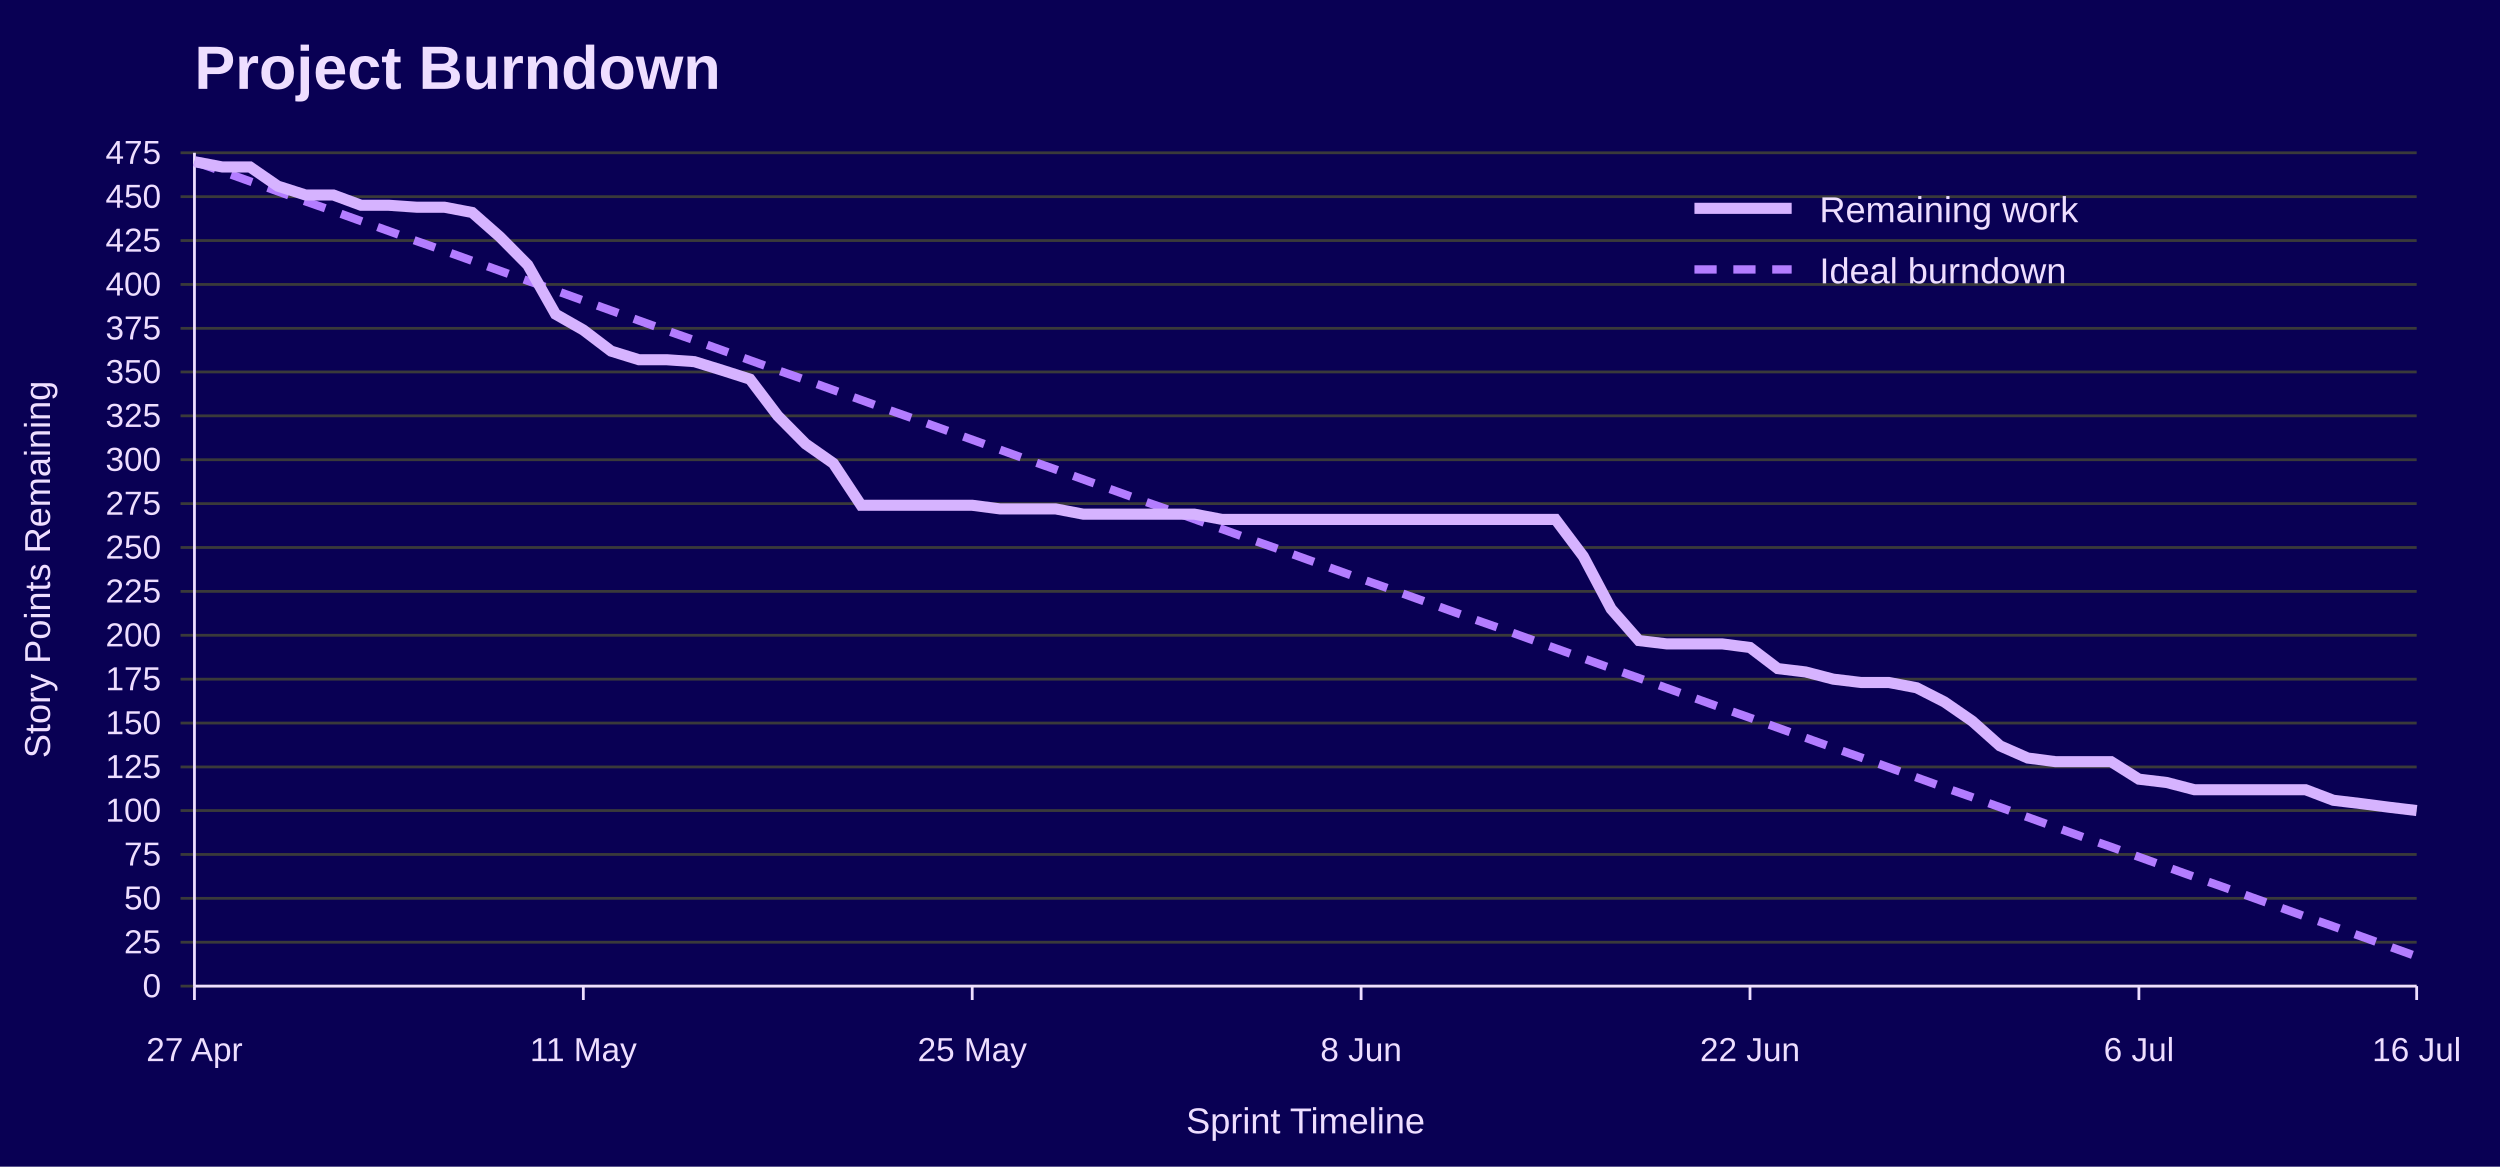
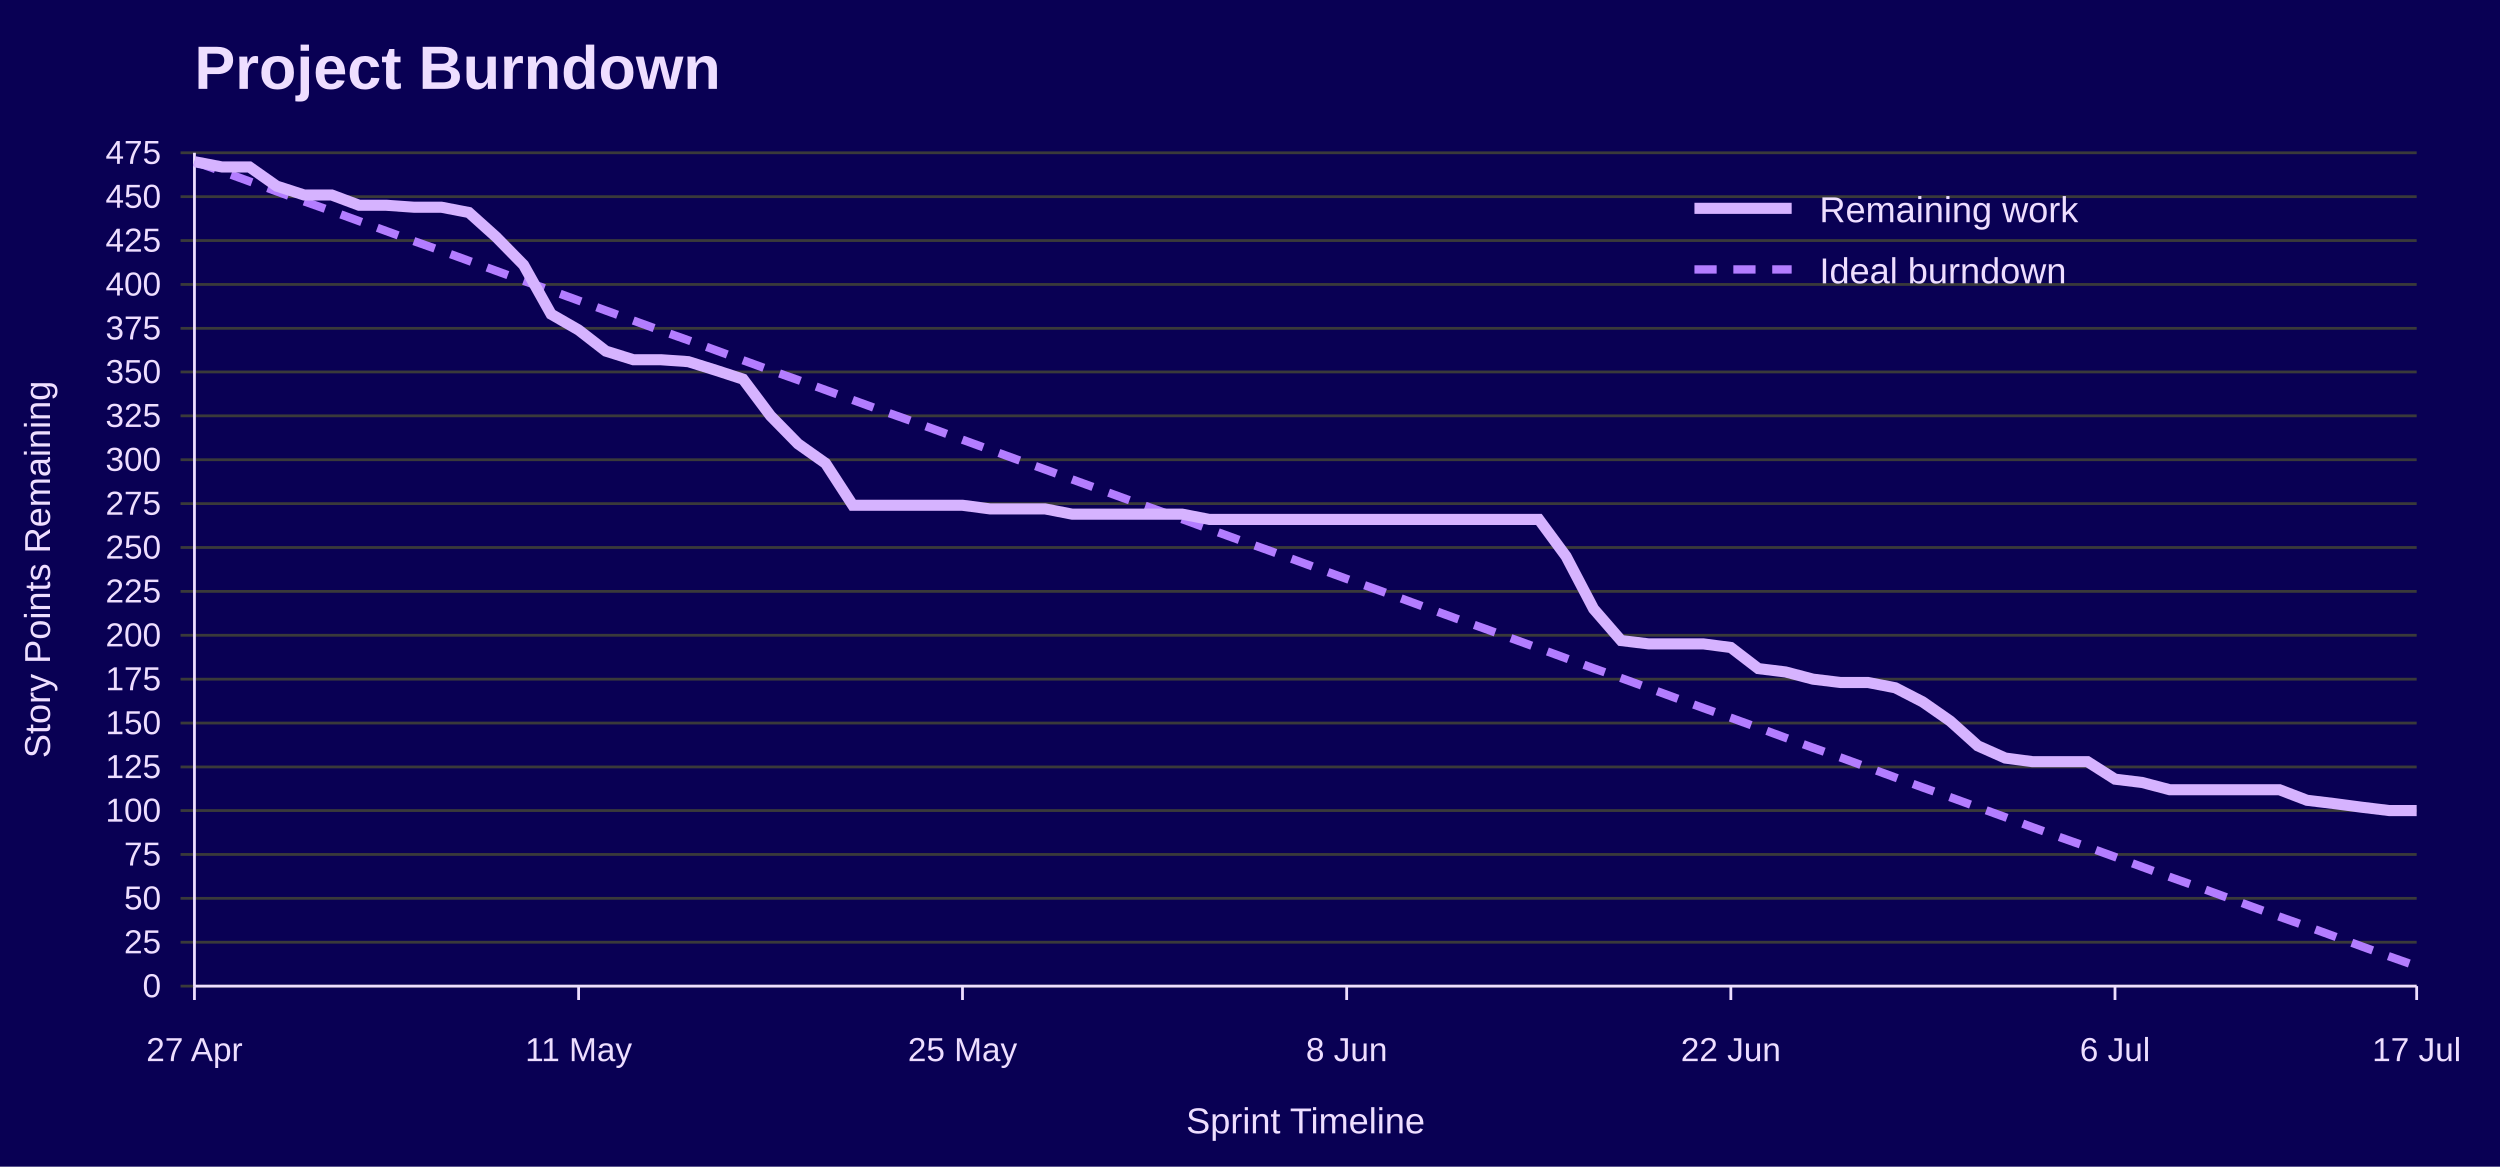
<svg xmlns="http://www.w3.org/2000/svg" width="900" height="420" viewBox="0 0 900 420" role="img" aria-labelledby="title desc">
  <rect width="100%" height="100%" fill="#090054" />
  <text x="70" y="32" font-family="Jost, Arial, Helvetica, sans-serif" font-size="22" font-weight="700" fill="#EEDEFF">Project Burndown</text>
  <line x1="65" y1="355.0" x2="870" y2="355.0" stroke="#3A3A3A" />
  <text x="58" y="359.0" font-family="Overpass, Arial, Helvetica, sans-serif" font-size="12" text-anchor="end" fill="#EEDEFF">0</text>
  <line x1="65" y1="339.2" x2="870" y2="339.2" stroke="#3A3A3A" />
  <text x="58" y="343.2" font-family="Overpass, Arial, Helvetica, sans-serif" font-size="12" text-anchor="end" fill="#EEDEFF">25</text>
  <line x1="65" y1="323.4" x2="870" y2="323.4" stroke="#3A3A3A" />
  <text x="58" y="327.4" font-family="Overpass, Arial, Helvetica, sans-serif" font-size="12" text-anchor="end" fill="#EEDEFF">50</text>
  <line x1="65" y1="307.6" x2="870" y2="307.6" stroke="#3A3A3A" />
  <text x="58" y="311.6" font-family="Overpass, Arial, Helvetica, sans-serif" font-size="12" text-anchor="end" fill="#EEDEFF">75</text>
  <line x1="65" y1="291.8" x2="870" y2="291.8" stroke="#3A3A3A" />
  <text x="58" y="295.8" font-family="Overpass, Arial, Helvetica, sans-serif" font-size="12" text-anchor="end" fill="#EEDEFF">100</text>
  <line x1="65" y1="276.1" x2="870" y2="276.1" stroke="#3A3A3A" />
  <text x="58" y="280.1" font-family="Overpass, Arial, Helvetica, sans-serif" font-size="12" text-anchor="end" fill="#EEDEFF">125</text>
  <line x1="65" y1="260.3" x2="870" y2="260.3" stroke="#3A3A3A" />
  <text x="58" y="264.3" font-family="Overpass, Arial, Helvetica, sans-serif" font-size="12" text-anchor="end" fill="#EEDEFF">150</text>
  <line x1="65" y1="244.5" x2="870" y2="244.5" stroke="#3A3A3A" />
  <text x="58" y="248.5" font-family="Overpass, Arial, Helvetica, sans-serif" font-size="12" text-anchor="end" fill="#EEDEFF">175</text>
  <line x1="65" y1="228.7" x2="870" y2="228.7" stroke="#3A3A3A" />
  <text x="58" y="232.7" font-family="Overpass, Arial, Helvetica, sans-serif" font-size="12" text-anchor="end" fill="#EEDEFF">200</text>
  <line x1="65" y1="212.9" x2="870" y2="212.9" stroke="#3A3A3A" />
  <text x="58" y="216.9" font-family="Overpass, Arial, Helvetica, sans-serif" font-size="12" text-anchor="end" fill="#EEDEFF">225</text>
  <line x1="65" y1="197.1" x2="870" y2="197.1" stroke="#3A3A3A" />
  <text x="58" y="201.1" font-family="Overpass, Arial, Helvetica, sans-serif" font-size="12" text-anchor="end" fill="#EEDEFF">250</text>
  <line x1="65" y1="181.3" x2="870" y2="181.3" stroke="#3A3A3A" />
  <text x="58" y="185.3" font-family="Overpass, Arial, Helvetica, sans-serif" font-size="12" text-anchor="end" fill="#EEDEFF">275</text>
  <line x1="65" y1="165.5" x2="870" y2="165.5" stroke="#3A3A3A" />
  <text x="58" y="169.5" font-family="Overpass, Arial, Helvetica, sans-serif" font-size="12" text-anchor="end" fill="#EEDEFF">300</text>
  <line x1="65" y1="149.7" x2="870" y2="149.7" stroke="#3A3A3A" />
  <text x="58" y="153.7" font-family="Overpass, Arial, Helvetica, sans-serif" font-size="12" text-anchor="end" fill="#EEDEFF">325</text>
  <line x1="65" y1="133.9" x2="870" y2="133.9" stroke="#3A3A3A" />
  <text x="58" y="137.9" font-family="Overpass, Arial, Helvetica, sans-serif" font-size="12" text-anchor="end" fill="#EEDEFF">350</text>
  <line x1="65" y1="118.2" x2="870" y2="118.2" stroke="#3A3A3A" />
  <text x="58" y="122.2" font-family="Overpass, Arial, Helvetica, sans-serif" font-size="12" text-anchor="end" fill="#EEDEFF">375</text>
  <line x1="65" y1="102.4" x2="870" y2="102.4" stroke="#3A3A3A" />
  <text x="58" y="106.4" font-family="Overpass, Arial, Helvetica, sans-serif" font-size="12" text-anchor="end" fill="#EEDEFF">400</text>
  <line x1="65" y1="86.6" x2="870" y2="86.6" stroke="#3A3A3A" />
  <text x="58" y="90.6" font-family="Overpass, Arial, Helvetica, sans-serif" font-size="12" text-anchor="end" fill="#EEDEFF">425</text>
  <line x1="65" y1="70.8" x2="870" y2="70.8" stroke="#3A3A3A" />
  <text x="58" y="74.8" font-family="Overpass, Arial, Helvetica, sans-serif" font-size="12" text-anchor="end" fill="#EEDEFF">450</text>
  <line x1="65" y1="55.0" x2="870" y2="55.0" stroke="#3A3A3A" />
  <text x="58" y="59.0" font-family="Overpass, Arial, Helvetica, sans-serif" font-size="12" text-anchor="end" fill="#EEDEFF">475</text>
  <line x1="70.0" y1="355" x2="70.0" y2="360" stroke="#EEDEFF" />
  <text x="70.0" y="382" font-family="Overpass, Arial, Helvetica, sans-serif" font-size="12" text-anchor="middle" fill="#EEDEFF">27 Apr</text>
-   <line x1="210.0" y1="355" x2="210.0" y2="360" stroke="#EEDEFF" />
-   <text x="210.0" y="382" font-family="Overpass, Arial, Helvetica, sans-serif" font-size="12" text-anchor="middle" fill="#EEDEFF">11 May</text>
-   <line x1="350.0" y1="355" x2="350.0" y2="360" stroke="#EEDEFF" />
-   <text x="350.0" y="382" font-family="Overpass, Arial, Helvetica, sans-serif" font-size="12" text-anchor="middle" fill="#EEDEFF">25 May</text>
-   <line x1="490.0" y1="355" x2="490.0" y2="360" stroke="#EEDEFF" />
-   <text x="490.0" y="382" font-family="Overpass, Arial, Helvetica, sans-serif" font-size="12" text-anchor="middle" fill="#EEDEFF">8 Jun</text>
-   <line x1="630.0" y1="355" x2="630.0" y2="360" stroke="#EEDEFF" />
-   <text x="630.0" y="382" font-family="Overpass, Arial, Helvetica, sans-serif" font-size="12" text-anchor="middle" fill="#EEDEFF">22 Jun</text>
-   <line x1="770.0" y1="355" x2="770.0" y2="360" stroke="#EEDEFF" />
-   <text x="770.0" y="382" font-family="Overpass, Arial, Helvetica, sans-serif" font-size="12" text-anchor="middle" fill="#EEDEFF">6 Jul</text>
+   <line x1="208.3" y1="355" x2="208.3" y2="360" stroke="#EEDEFF" />
+   <text x="208.3" y="382" font-family="Overpass, Arial, Helvetica, sans-serif" font-size="12" text-anchor="middle" fill="#EEDEFF">11 May</text>
+   <line x1="346.5" y1="355" x2="346.5" y2="360" stroke="#EEDEFF" />
+   <text x="346.5" y="382" font-family="Overpass, Arial, Helvetica, sans-serif" font-size="12" text-anchor="middle" fill="#EEDEFF">25 May</text>
+   <line x1="484.8" y1="355" x2="484.8" y2="360" stroke="#EEDEFF" />
+   <text x="484.8" y="382" font-family="Overpass, Arial, Helvetica, sans-serif" font-size="12" text-anchor="middle" fill="#EEDEFF">8 Jun</text>
+   <line x1="623.1" y1="355" x2="623.1" y2="360" stroke="#EEDEFF" />
+   <text x="623.1" y="382" font-family="Overpass, Arial, Helvetica, sans-serif" font-size="12" text-anchor="middle" fill="#EEDEFF">22 Jun</text>
+   <line x1="761.4" y1="355" x2="761.4" y2="360" stroke="#EEDEFF" />
+   <text x="761.4" y="382" font-family="Overpass, Arial, Helvetica, sans-serif" font-size="12" text-anchor="middle" fill="#EEDEFF">6 Jul</text>
  <line x1="870.0" y1="355" x2="870.0" y2="360" stroke="#EEDEFF" />
-   <text x="870.0" y="382" font-family="Overpass, Arial, Helvetica, sans-serif" font-size="12" text-anchor="middle" fill="#EEDEFF">16 Jul</text>
+   <text x="870.0" y="382" font-family="Overpass, Arial, Helvetica, sans-serif" font-size="12" text-anchor="middle" fill="#EEDEFF">17 Jul</text>
  <line x1="70" y1="55" x2="70" y2="355" stroke="#EEDEFF" />
  <line x1="70" y1="355" x2="870" y2="355" stroke="#EEDEFF" />
  <text x="18" y="205.0" font-family="Overpass, Arial, Helvetica, sans-serif" font-size="13" text-anchor="middle" transform="rotate(-90 18 205.0)" fill="#EEDEFF">Story Points Remaining</text>
  <text x="470.0" y="408" font-family="Overpass, Arial, Helvetica, sans-serif" font-size="13" text-anchor="middle" fill="#EEDEFF">Sprint Timeline</text>
-   <polyline points="70.0,58.2 80.0,61.7 90.0,65.3 100.0,68.9 110.0,72.5 120.0,76.0 130.0,79.6 140.0,83.2 150.0,86.8 160.0,90.3 170.0,93.9 180.0,97.5 190.0,101.1 200.0,104.6 210.0,108.2 220.0,111.8 230.0,115.4 240.0,119.0 250.0,122.5 260.0,126.1 270.0,129.7 280.0,133.3 290.0,136.8 300.0,140.4 310.0,144.0 320.0,147.6 330.0,151.1 340.0,154.7 350.0,158.3 360.0,161.9 370.0,165.5 380.0,169.0 390.0,172.6 400.0,176.2 410.0,179.8 420.0,183.3 430.0,186.9 440.0,190.5 450.0,194.1 460.0,197.6 470.0,201.2 480.0,204.8 490.0,208.4 500.0,211.9 510.0,215.5 520.0,219.1 530.0,222.7 540.0,226.2 550.0,229.8 560.0,233.4 570.0,237.0 580.0,240.6 590.0,244.1 600.0,247.7 610.0,251.3 620.0,254.9 630.0,258.4 640.0,262.0 650.0,265.6 660.0,269.2 670.0,272.7 680.0,276.3 690.0,279.9 700.0,283.5 710.0,287.0 720.0,290.6 730.0,294.2 740.0,297.8 750.0,301.4 760.0,304.9 770.0,308.5 780.0,312.1 790.0,315.7 800.0,319.2 810.0,322.8 820.0,326.4 830.0,330.0 840.0,333.5 850.0,337.1 860.0,340.7 870.0,344.3" fill="none" stroke="#B37DFF" stroke-width="3" stroke-dasharray="8 6" />
-   <polyline points="70.0,58.2 80.0,60.1 90.0,60.1 100.0,67.0 110.0,70.2 120.0,70.2 130.0,73.9 140.0,73.9 150.0,74.6 160.0,74.6 170.0,76.5 180.0,85.3 190.0,95.4 200.0,113.1 210.0,118.8 220.0,126.4 230.0,129.5 240.0,129.5 250.0,130.2 260.0,133.3 270.0,136.5 280.0,149.7 290.0,159.8 300.0,166.8 310.0,181.9 320.0,181.9 330.0,181.9 340.0,181.9 350.0,181.9 360.0,183.2 370.0,183.2 380.0,183.2 390.0,185.1 400.0,185.1 410.0,185.1 420.0,185.1 430.0,185.1 440.0,187.0 450.0,187.0 460.0,187.0 470.0,187.0 480.0,187.0 490.0,187.0 500.0,187.0 510.0,187.0 520.0,187.0 530.0,187.0 540.0,187.0 550.0,187.0 560.0,187.0 570.0,200.3 580.0,219.2 590.0,230.6 600.0,231.8 610.0,231.8 620.0,231.8 630.0,233.1 640.0,240.7 650.0,241.9 660.0,244.5 670.0,245.7 680.0,245.7 690.0,247.6 700.0,252.7 710.0,259.6 720.0,268.5 730.0,272.9 740.0,274.2 750.0,274.2 760.0,274.2 770.0,280.5 780.0,281.7 790.0,284.3 800.0,284.3 810.0,284.3 820.0,284.3 830.0,284.3 840.0,288.1 850.0,289.3 860.0,290.6 870.0,291.8" fill="none" stroke="#D6B3FF" stroke-width="4" />
+   <polyline points="70.0,58.2 79.9,61.7 89.8,65.3 99.6,68.9 109.5,72.5 119.4,76.0 129.3,79.6 139.1,83.2 149.0,86.8 158.9,90.3 168.8,93.9 178.6,97.5 188.5,101.1 198.4,104.6 208.3,108.2 218.1,111.8 228.0,115.4 237.9,119.0 247.8,122.5 257.7,126.1 267.5,129.7 277.4,133.3 287.3,136.8 297.2,140.4 307.0,144.0 316.9,147.6 326.8,151.1 336.7,154.7 346.5,158.3 356.4,161.9 366.3,165.5 376.2,169.0 386.0,172.6 395.9,176.2 405.8,179.8 415.7,183.3 425.6,186.9 435.4,190.5 445.3,194.1 455.2,197.6 465.1,201.2 474.9,204.8 484.8,208.4 494.7,211.9 504.6,215.5 514.4,219.1 524.3,222.7 534.2,226.2 544.1,229.8 554.0,233.4 563.8,237.0 573.7,240.6 583.6,244.1 593.5,247.7 603.3,251.3 613.2,254.9 623.1,258.4 633.0,262.0 642.8,265.6 652.7,269.2 662.6,272.7 672.5,276.3 682.3,279.9 692.2,283.5 702.1,287.0 712.0,290.6 721.9,294.2 731.7,297.8 741.6,301.4 751.5,304.9 761.4,308.5 771.2,312.1 781.1,315.7 791.0,319.2 800.9,322.8 810.7,326.4 820.6,330.0 830.5,333.5 840.4,337.1 850.2,340.7 860.1,344.3 870.0,347.8" fill="none" stroke="#B37DFF" stroke-width="3" stroke-dasharray="8 6" />
+   <polyline points="70.0,58.2 79.9,60.1 89.8,60.1 99.6,67.0 109.5,70.2 119.4,70.2 129.3,73.9 139.1,73.9 149.0,74.6 158.9,74.6 168.8,76.5 178.6,85.3 188.5,95.4 198.4,113.1 208.3,118.8 218.1,126.4 228.0,129.5 237.9,129.5 247.8,130.2 257.7,133.3 267.5,136.5 277.4,149.7 287.3,159.8 297.2,166.8 307.0,181.9 316.9,181.9 326.8,181.9 336.7,181.9 346.5,181.9 356.4,183.2 366.3,183.2 376.2,183.2 386.0,185.1 395.9,185.1 405.8,185.1 415.7,185.1 425.6,185.1 435.4,187.0 445.3,187.0 455.2,187.0 465.1,187.0 474.9,187.0 484.8,187.0 494.7,187.0 504.6,187.0 514.4,187.0 524.3,187.0 534.2,187.0 544.1,187.0 554.0,187.0 563.8,200.3 573.7,219.2 583.6,230.6 593.5,231.8 603.3,231.8 613.2,231.8 623.1,233.1 633.0,240.7 642.8,241.9 652.7,244.5 662.6,245.7 672.5,245.7 682.3,247.6 692.2,252.7 702.1,259.6 712.0,268.5 721.9,272.9 731.7,274.2 741.6,274.2 751.5,274.2 761.4,280.5 771.2,281.7 781.1,284.3 791.0,284.3 800.9,284.3 810.7,284.3 820.6,284.3 830.5,288.1 840.4,289.3 850.2,290.6 860.1,291.8 870.0,291.8" fill="none" stroke="#D6B3FF" stroke-width="4" />
  <line x1="610" y1="75" x2="645" y2="75" stroke="#D6B3FF" stroke-width="4" />
  <text x="655" y="80" font-family="Overpass, Arial, Helvetica, sans-serif" font-size="13" fill="#EEDEFF">Remaining work</text>
  <line x1="610" y1="97" x2="645" y2="97" stroke="#B37DFF" stroke-width="3" stroke-dasharray="8 6" />
  <text x="655" y="102" font-family="Overpass, Arial, Helvetica, sans-serif" font-size="13" fill="#EEDEFF">Ideal burndown</text>
</svg>
